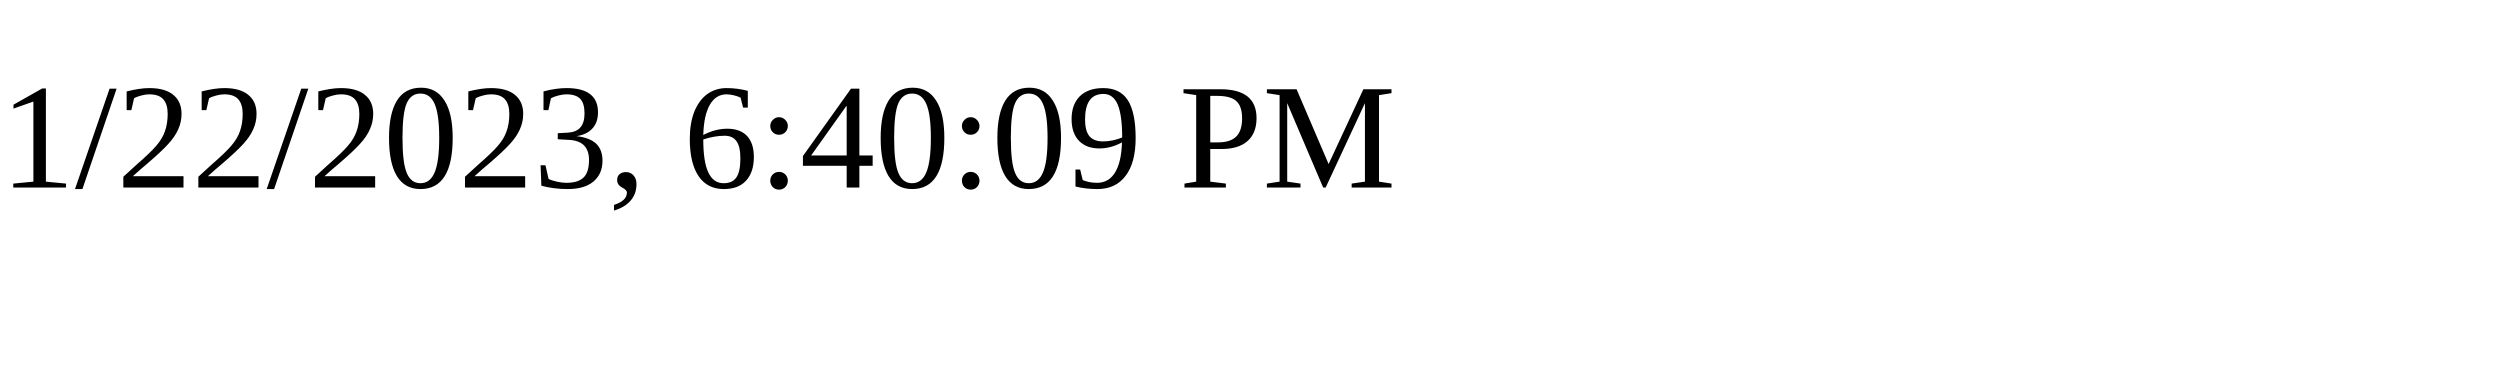
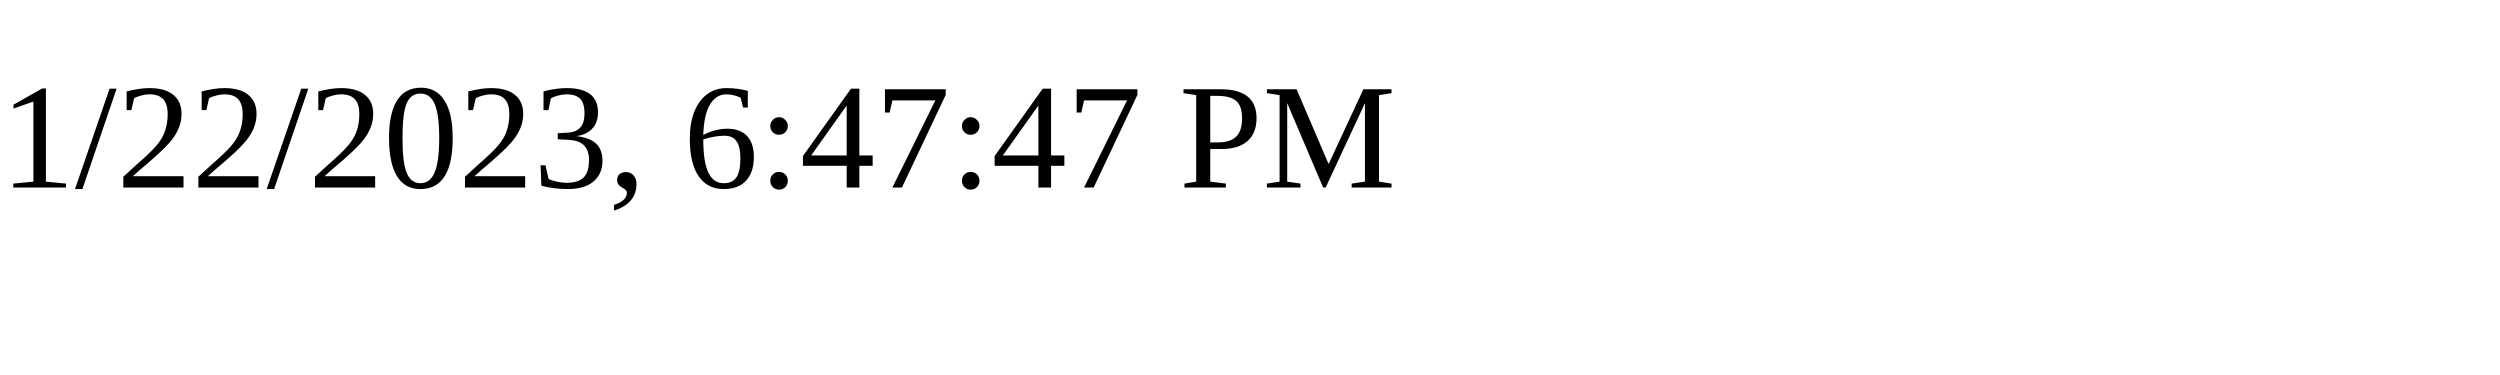
<svg xmlns="http://www.w3.org/2000/svg" height="30" width="200">
-   <text x="0" y="15">1/22/2023, 6:40:09 PM</text>
+   <text x="0" y="15">1/22/2023, 6:47:47 PM</text>
</svg>
